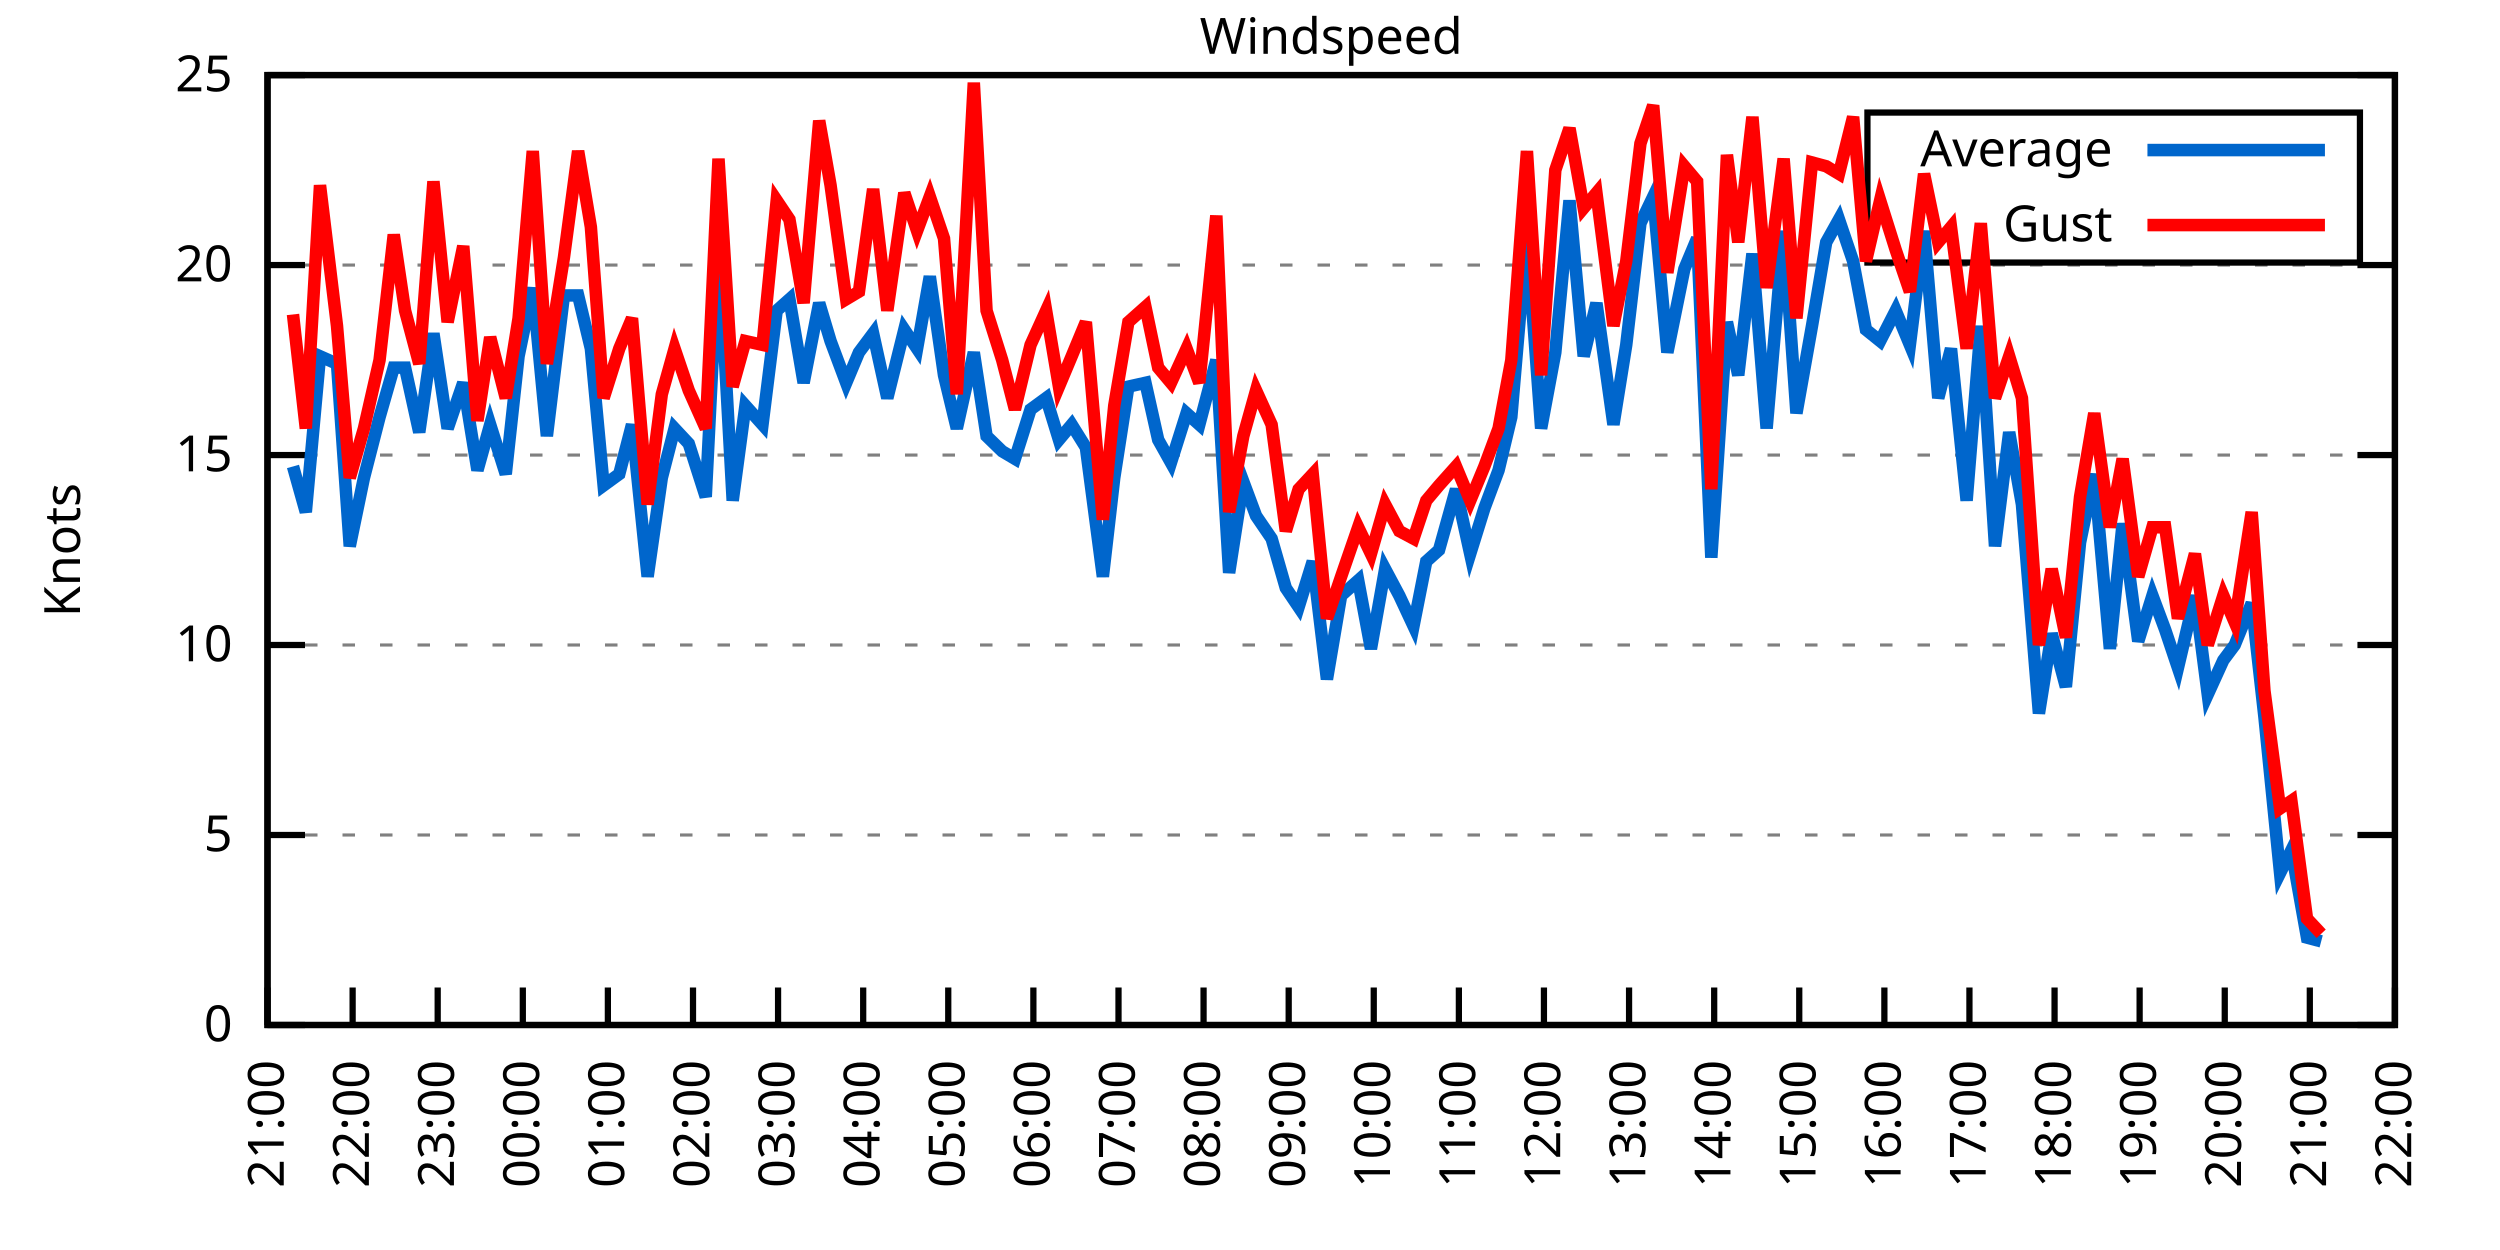
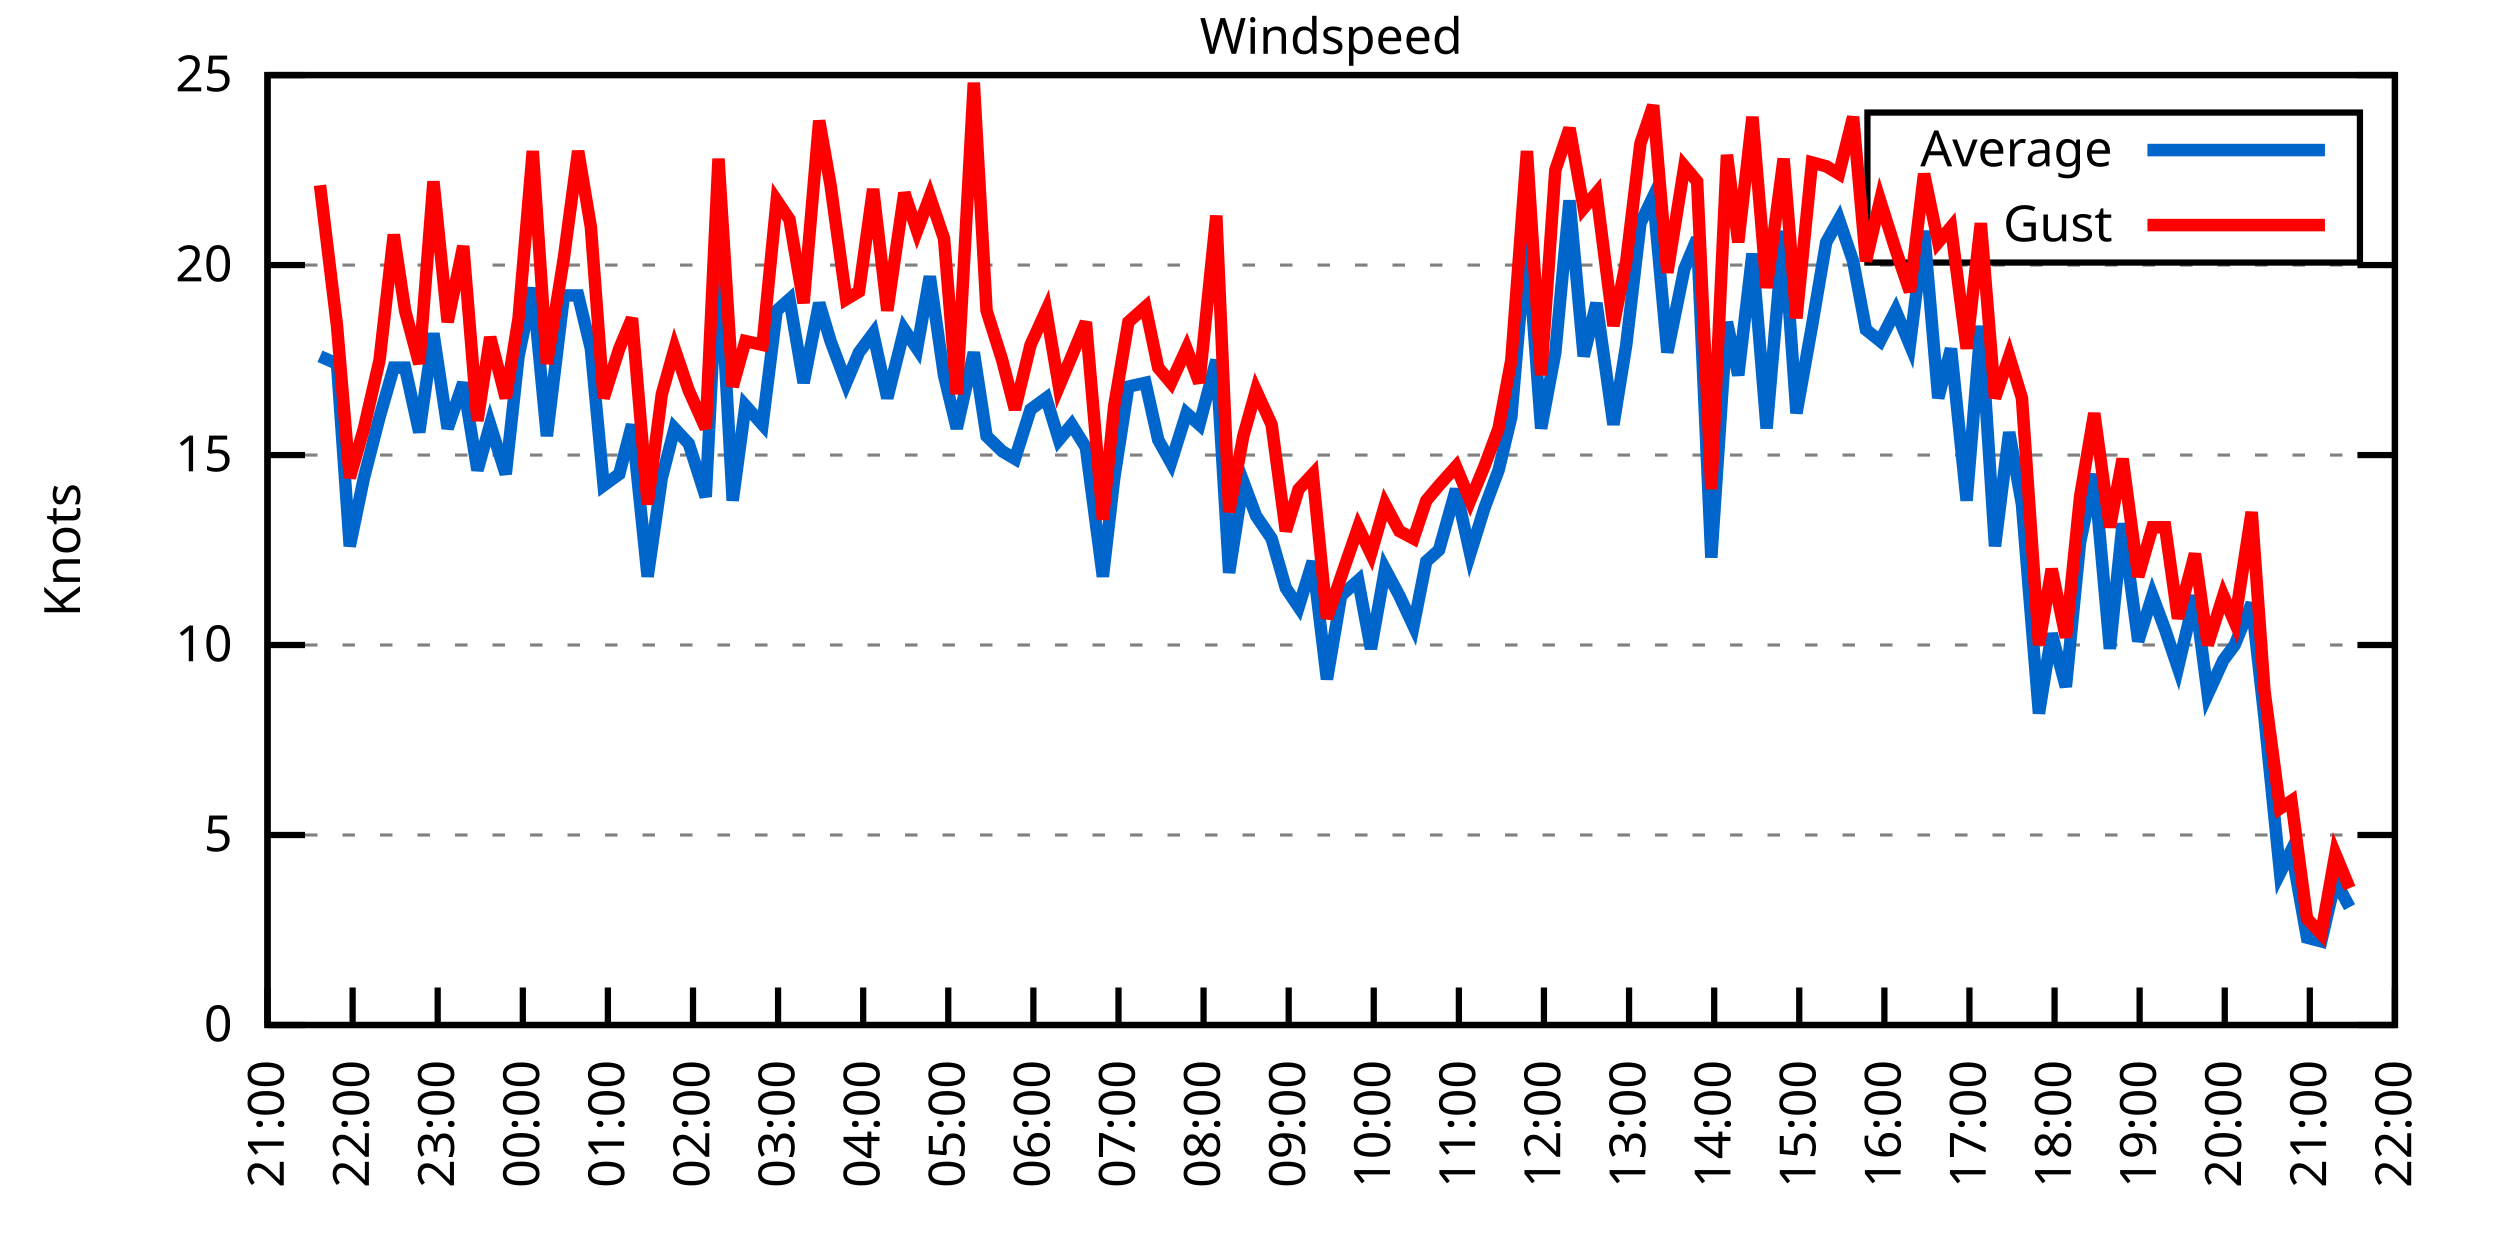
<svg xmlns="http://www.w3.org/2000/svg" xmlns:xlink="http://www.w3.org/1999/xlink" width="400" height="200" viewBox="0 0 400 200">
  <g id="gnuplot_canvas">
    <rect x="0" y="0" width="400" height="200" fill="none" />
    <defs>
      <circle id="gpDot" r="0.5" stroke-width="0.5" stroke="currentColor" />
      <path id="gpPt0" stroke-width="0.333" stroke="currentColor" d="M-1,0 h2 M0,-1 v2" />
      <path id="gpPt1" stroke-width="0.333" stroke="currentColor" d="M-1,-1 L1,1 M1,-1 L-1,1" />
      <path id="gpPt2" stroke-width="0.333" stroke="currentColor" d="M-1,0 L1,0 M0,-1 L0,1 M-1,-1 L1,1 M-1,1 L1,-1" />
      <rect id="gpPt3" stroke-width="0.333" stroke="currentColor" x="-1" y="-1" width="2" height="2" />
      <rect id="gpPt4" stroke-width="0.333" stroke="currentColor" fill="currentColor" x="-1" y="-1" width="2" height="2" />
      <circle id="gpPt5" stroke-width="0.333" stroke="currentColor" cx="0" cy="0" r="1" />
      <use xlink:href="#gpPt5" id="gpPt6" fill="currentColor" stroke="none" />
      <path id="gpPt7" stroke-width="0.333" stroke="currentColor" d="M0,-1.33 L-1.33,0.67 L1.33,0.67 z" />
      <use xlink:href="#gpPt7" id="gpPt8" fill="currentColor" stroke="none" />
      <use xlink:href="#gpPt7" id="gpPt9" stroke="currentColor" transform="rotate(180)" />
      <use xlink:href="#gpPt9" id="gpPt10" fill="currentColor" stroke="none" />
      <use xlink:href="#gpPt3" id="gpPt11" stroke="currentColor" transform="rotate(45)" />
      <use xlink:href="#gpPt11" id="gpPt12" fill="currentColor" stroke="none" />
      <path id="gpPt13" stroke-width="0.333" stroke="currentColor" d="M0,1.330 L1.265,0.411 L0.782,-1.067 L-0.782,-1.076 L-1.265,0.411 z" />
      <use xlink:href="#gpPt13" id="gpPt14" fill="currentColor" stroke="none" />
      <filter id="textbox" filterUnits="objectBoundingBox" x="0" y="0" height="1" width="1">
        <feFlood flood-color="white" flood-opacity="1" result="bgnd" />
        <feComposite in="SourceGraphic" in2="bgnd" operator="atop" />
      </filter>
      <filter id="greybox" filterUnits="objectBoundingBox" x="0" y="0" height="1" width="1">
        <feFlood flood-color="lightgrey" flood-opacity="1" result="grey" />
        <feComposite in="SourceGraphic" in2="grey" operator="atop" />
      </filter>
    </defs>
    <g fill="none" color="white" stroke="currentColor" stroke-width="1.00" stroke-linecap="butt" stroke-linejoin="miter">
</g>
    <g fill="none" color="black" stroke="currentColor" stroke-width="1.00" stroke-linecap="butt" stroke-linejoin="miter">
      <g stroke="none" shape-rendering="crispEdges">
        <polygon fill="rgb(255, 255, 255)" points="42.80,164.00 383.18,164.00 383.18,12.02 42.80,12.02 " />
      </g>
    </g>
    <g fill="none" color="black" stroke="currentColor" stroke-width="1.00" stroke-linecap="butt" stroke-linejoin="miter">
</g>
    <g fill="none" color="black" stroke="black" stroke-width="0.50" stroke-linecap="butt" stroke-linejoin="miter">
</g>
    <g fill="none" color="gray" stroke="currentColor" stroke-width="0.50" stroke-linecap="butt" stroke-linejoin="miter">
      <path stroke="gray" stroke-dasharray="2,4" class="gridline" d="M42.80,164.00 L383.19,164.00  " />
    </g>
    <g fill="none" color="gray" stroke="gray" stroke-width="1.00" stroke-linecap="butt" stroke-linejoin="miter">
</g>
    <g fill="none" color="black" stroke="currentColor" stroke-width="1.00" stroke-linecap="butt" stroke-linejoin="miter">
      <path stroke="black" d="M42.80,164.00 L48.80,164.00 M383.19,164.00 L377.19,164.00  " />
      <g transform="translate(37.20,166.60)" stroke="none" fill="black" font-family="Sans" font-size="8.00" text-anchor="end">
        <text>
          <tspan font-family="Sans"> 0</tspan>
        </text>
      </g>
    </g>
    <g fill="none" color="black" stroke="currentColor" stroke-width="1.00" stroke-linecap="butt" stroke-linejoin="miter">
</g>
    <g fill="none" color="black" stroke="black" stroke-width="0.50" stroke-linecap="butt" stroke-linejoin="miter">
</g>
    <g fill="none" color="gray" stroke="currentColor" stroke-width="0.50" stroke-linecap="butt" stroke-linejoin="miter">
      <path stroke="gray" stroke-dasharray="2,4" class="gridline" d="M42.80,133.60 L383.19,133.60  " />
    </g>
    <g fill="none" color="gray" stroke="gray" stroke-width="1.00" stroke-linecap="butt" stroke-linejoin="miter">
</g>
    <g fill="none" color="black" stroke="currentColor" stroke-width="1.00" stroke-linecap="butt" stroke-linejoin="miter">
      <path stroke="black" d="M42.80,133.60 L48.80,133.60 M383.19,133.60 L377.19,133.60  " />
      <g transform="translate(37.20,136.20)" stroke="none" fill="black" font-family="Sans" font-size="8.00" text-anchor="end">
        <text>
          <tspan font-family="Sans"> 5</tspan>
        </text>
      </g>
    </g>
    <g fill="none" color="black" stroke="currentColor" stroke-width="1.00" stroke-linecap="butt" stroke-linejoin="miter">
</g>
    <g fill="none" color="black" stroke="black" stroke-width="0.50" stroke-linecap="butt" stroke-linejoin="miter">
</g>
    <g fill="none" color="gray" stroke="currentColor" stroke-width="0.50" stroke-linecap="butt" stroke-linejoin="miter">
      <path stroke="gray" stroke-dasharray="2,4" class="gridline" d="M42.80,103.20 L383.19,103.20  " />
    </g>
    <g fill="none" color="gray" stroke="gray" stroke-width="1.00" stroke-linecap="butt" stroke-linejoin="miter">
</g>
    <g fill="none" color="black" stroke="currentColor" stroke-width="1.00" stroke-linecap="butt" stroke-linejoin="miter">
      <path stroke="black" d="M42.80,103.20 L48.80,103.20 M383.19,103.20 L377.19,103.20  " />
      <g transform="translate(37.20,105.80)" stroke="none" fill="black" font-family="Sans" font-size="8.00" text-anchor="end">
        <text>
          <tspan font-family="Sans"> 10</tspan>
        </text>
      </g>
    </g>
    <g fill="none" color="black" stroke="currentColor" stroke-width="1.00" stroke-linecap="butt" stroke-linejoin="miter">
</g>
    <g fill="none" color="black" stroke="black" stroke-width="0.50" stroke-linecap="butt" stroke-linejoin="miter">
</g>
    <g fill="none" color="gray" stroke="currentColor" stroke-width="0.50" stroke-linecap="butt" stroke-linejoin="miter">
      <path stroke="gray" stroke-dasharray="2,4" class="gridline" d="M42.80,72.81 L383.19,72.81  " />
    </g>
    <g fill="none" color="gray" stroke="gray" stroke-width="1.00" stroke-linecap="butt" stroke-linejoin="miter">
</g>
    <g fill="none" color="black" stroke="currentColor" stroke-width="1.00" stroke-linecap="butt" stroke-linejoin="miter">
      <path stroke="black" d="M42.80,72.81 L48.80,72.81 M383.19,72.81 L377.19,72.81  " />
      <g transform="translate(37.20,75.41)" stroke="none" fill="black" font-family="Sans" font-size="8.00" text-anchor="end">
        <text>
          <tspan font-family="Sans"> 15</tspan>
        </text>
      </g>
    </g>
    <g fill="none" color="black" stroke="currentColor" stroke-width="1.00" stroke-linecap="butt" stroke-linejoin="miter">
</g>
    <g fill="none" color="black" stroke="black" stroke-width="0.50" stroke-linecap="butt" stroke-linejoin="miter">
</g>
    <g fill="none" color="gray" stroke="currentColor" stroke-width="0.50" stroke-linecap="butt" stroke-linejoin="miter">
      <path stroke="gray" stroke-dasharray="2,4" class="gridline" d="M42.80,42.41 L383.19,42.41  " />
    </g>
    <g fill="none" color="gray" stroke="gray" stroke-width="1.00" stroke-linecap="butt" stroke-linejoin="miter">
</g>
    <g fill="none" color="black" stroke="currentColor" stroke-width="1.00" stroke-linecap="butt" stroke-linejoin="miter">
      <path stroke="black" d="M42.80,42.41 L48.80,42.41 M383.19,42.41 L377.19,42.41  " />
      <g transform="translate(37.20,45.01)" stroke="none" fill="black" font-family="Sans" font-size="8.00" text-anchor="end">
        <text>
          <tspan font-family="Sans"> 20</tspan>
        </text>
      </g>
    </g>
    <g fill="none" color="black" stroke="currentColor" stroke-width="1.00" stroke-linecap="butt" stroke-linejoin="miter">
</g>
    <g fill="none" color="black" stroke="black" stroke-width="0.50" stroke-linecap="butt" stroke-linejoin="miter">
</g>
    <g fill="none" color="gray" stroke="currentColor" stroke-width="0.50" stroke-linecap="butt" stroke-linejoin="miter">
      <path stroke="gray" stroke-dasharray="2,4" class="gridline" d="M42.80,12.01 L383.19,12.01  " />
    </g>
    <g fill="none" color="gray" stroke="gray" stroke-width="1.00" stroke-linecap="butt" stroke-linejoin="miter">
</g>
    <g fill="none" color="black" stroke="currentColor" stroke-width="1.00" stroke-linecap="butt" stroke-linejoin="miter">
      <path stroke="black" d="M42.80,12.01 L48.80,12.01 M383.19,12.01 L377.19,12.01  " />
      <g transform="translate(37.20,14.61)" stroke="none" fill="black" font-family="Sans" font-size="8.00" text-anchor="end">
        <text>
          <tspan font-family="Sans"> 25</tspan>
        </text>
      </g>
    </g>
    <g fill="none" color="black" stroke="currentColor" stroke-width="1.00" stroke-linecap="butt" stroke-linejoin="miter">
      <path stroke="black" d="M42.80,164.00 L42.80,158.00  " />
      <g transform="translate(45.40,169.60) rotate(270.00)" stroke="none" fill="black" font-family="Sans" font-size="8.00" text-anchor="end">
        <text>
          <tspan font-family="Sans">21:00</tspan>
        </text>
      </g>
    </g>
    <g fill="none" color="black" stroke="currentColor" stroke-width="1.00" stroke-linecap="butt" stroke-linejoin="miter">
      <path stroke="black" d="M56.42,164.00 L56.42,158.00  " />
      <g transform="translate(59.02,169.60) rotate(270.00)" stroke="none" fill="black" font-family="Sans" font-size="8.00" text-anchor="end">
        <text>
          <tspan font-family="Sans">22:00</tspan>
        </text>
      </g>
    </g>
    <g fill="none" color="black" stroke="currentColor" stroke-width="1.00" stroke-linecap="butt" stroke-linejoin="miter">
      <path stroke="black" d="M70.03,164.00 L70.03,158.00  " />
      <g transform="translate(72.63,169.60) rotate(270.00)" stroke="none" fill="black" font-family="Sans" font-size="8.00" text-anchor="end">
        <text>
          <tspan font-family="Sans">23:00</tspan>
        </text>
      </g>
    </g>
    <g fill="none" color="black" stroke="currentColor" stroke-width="1.00" stroke-linecap="butt" stroke-linejoin="miter">
      <path stroke="black" d="M83.65,164.00 L83.65,158.00  " />
      <g transform="translate(86.25,169.60) rotate(270.00)" stroke="none" fill="black" font-family="Sans" font-size="8.00" text-anchor="end">
        <text>
          <tspan font-family="Sans">00:00</tspan>
        </text>
      </g>
    </g>
    <g fill="none" color="black" stroke="currentColor" stroke-width="1.00" stroke-linecap="butt" stroke-linejoin="miter">
      <path stroke="black" d="M97.26,164.00 L97.26,158.00  " />
      <g transform="translate(99.86,169.60) rotate(270.00)" stroke="none" fill="black" font-family="Sans" font-size="8.00" text-anchor="end">
        <text>
          <tspan font-family="Sans">01:00</tspan>
        </text>
      </g>
    </g>
    <g fill="none" color="black" stroke="currentColor" stroke-width="1.00" stroke-linecap="butt" stroke-linejoin="miter">
      <path stroke="black" d="M110.88,164.00 L110.88,158.00  " />
      <g transform="translate(113.48,169.60) rotate(270.00)" stroke="none" fill="black" font-family="Sans" font-size="8.00" text-anchor="end">
        <text>
          <tspan font-family="Sans">02:00</tspan>
        </text>
      </g>
    </g>
    <g fill="none" color="black" stroke="currentColor" stroke-width="1.00" stroke-linecap="butt" stroke-linejoin="miter">
      <path stroke="black" d="M124.49,164.00 L124.49,158.00  " />
      <g transform="translate(127.09,169.60) rotate(270.00)" stroke="none" fill="black" font-family="Sans" font-size="8.00" text-anchor="end">
        <text>
          <tspan font-family="Sans">03:00</tspan>
        </text>
      </g>
    </g>
    <g fill="none" color="black" stroke="currentColor" stroke-width="1.00" stroke-linecap="butt" stroke-linejoin="miter">
      <path stroke="black" d="M138.11,164.00 L138.11,158.00  " />
      <g transform="translate(140.71,169.60) rotate(270.00)" stroke="none" fill="black" font-family="Sans" font-size="8.00" text-anchor="end">
        <text>
          <tspan font-family="Sans">04:00</tspan>
        </text>
      </g>
    </g>
    <g fill="none" color="black" stroke="currentColor" stroke-width="1.00" stroke-linecap="butt" stroke-linejoin="miter">
      <path stroke="black" d="M151.72,164.00 L151.72,158.00  " />
      <g transform="translate(154.32,169.60) rotate(270.00)" stroke="none" fill="black" font-family="Sans" font-size="8.00" text-anchor="end">
        <text>
          <tspan font-family="Sans">05:00</tspan>
        </text>
      </g>
    </g>
    <g fill="none" color="black" stroke="currentColor" stroke-width="1.00" stroke-linecap="butt" stroke-linejoin="miter">
      <path stroke="black" d="M165.34,164.00 L165.34,158.00  " />
      <g transform="translate(167.94,169.60) rotate(270.00)" stroke="none" fill="black" font-family="Sans" font-size="8.00" text-anchor="end">
        <text>
          <tspan font-family="Sans">06:00</tspan>
        </text>
      </g>
    </g>
    <g fill="none" color="black" stroke="currentColor" stroke-width="1.00" stroke-linecap="butt" stroke-linejoin="miter">
      <path stroke="black" d="M178.96,164.00 L178.96,158.00  " />
      <g transform="translate(181.56,169.60) rotate(270.00)" stroke="none" fill="black" font-family="Sans" font-size="8.00" text-anchor="end">
        <text>
          <tspan font-family="Sans">07:00</tspan>
        </text>
      </g>
    </g>
    <g fill="none" color="black" stroke="currentColor" stroke-width="1.00" stroke-linecap="butt" stroke-linejoin="miter">
      <path stroke="black" d="M192.57,164.00 L192.57,158.00  " />
      <g transform="translate(195.17,169.60) rotate(270.00)" stroke="none" fill="black" font-family="Sans" font-size="8.00" text-anchor="end">
        <text>
          <tspan font-family="Sans">08:00</tspan>
        </text>
      </g>
    </g>
    <g fill="none" color="black" stroke="currentColor" stroke-width="1.00" stroke-linecap="butt" stroke-linejoin="miter">
      <path stroke="black" d="M206.19,164.00 L206.19,158.00  " />
      <g transform="translate(208.79,169.60) rotate(270.00)" stroke="none" fill="black" font-family="Sans" font-size="8.00" text-anchor="end">
        <text>
          <tspan font-family="Sans">09:00</tspan>
        </text>
      </g>
    </g>
    <g fill="none" color="black" stroke="currentColor" stroke-width="1.00" stroke-linecap="butt" stroke-linejoin="miter">
      <path stroke="black" d="M219.80,164.00 L219.80,158.00  " />
      <g transform="translate(222.40,169.60) rotate(270.00)" stroke="none" fill="black" font-family="Sans" font-size="8.00" text-anchor="end">
        <text>
          <tspan font-family="Sans">10:00</tspan>
        </text>
      </g>
    </g>
    <g fill="none" color="black" stroke="currentColor" stroke-width="1.00" stroke-linecap="butt" stroke-linejoin="miter">
      <path stroke="black" d="M233.42,164.00 L233.42,158.00  " />
      <g transform="translate(236.02,169.60) rotate(270.00)" stroke="none" fill="black" font-family="Sans" font-size="8.00" text-anchor="end">
        <text>
          <tspan font-family="Sans">11:00</tspan>
        </text>
      </g>
    </g>
    <g fill="none" color="black" stroke="currentColor" stroke-width="1.00" stroke-linecap="butt" stroke-linejoin="miter">
      <path stroke="black" d="M247.03,164.00 L247.03,158.00  " />
      <g transform="translate(249.63,169.60) rotate(270.00)" stroke="none" fill="black" font-family="Sans" font-size="8.00" text-anchor="end">
        <text>
          <tspan font-family="Sans">12:00</tspan>
        </text>
      </g>
    </g>
    <g fill="none" color="black" stroke="currentColor" stroke-width="1.00" stroke-linecap="butt" stroke-linejoin="miter">
      <path stroke="black" d="M260.65,164.00 L260.65,158.00  " />
      <g transform="translate(263.25,169.60) rotate(270.00)" stroke="none" fill="black" font-family="Sans" font-size="8.00" text-anchor="end">
        <text>
          <tspan font-family="Sans">13:00</tspan>
        </text>
      </g>
    </g>
    <g fill="none" color="black" stroke="currentColor" stroke-width="1.00" stroke-linecap="butt" stroke-linejoin="miter">
      <path stroke="black" d="M274.27,164.00 L274.27,158.00  " />
      <g transform="translate(276.87,169.60) rotate(270.00)" stroke="none" fill="black" font-family="Sans" font-size="8.00" text-anchor="end">
        <text>
          <tspan font-family="Sans">14:00</tspan>
        </text>
      </g>
    </g>
    <g fill="none" color="black" stroke="currentColor" stroke-width="1.00" stroke-linecap="butt" stroke-linejoin="miter">
      <path stroke="black" d="M287.88,164.00 L287.88,158.00  " />
      <g transform="translate(290.48,169.60) rotate(270.00)" stroke="none" fill="black" font-family="Sans" font-size="8.00" text-anchor="end">
        <text>
          <tspan font-family="Sans">15:00</tspan>
        </text>
      </g>
    </g>
    <g fill="none" color="black" stroke="currentColor" stroke-width="1.00" stroke-linecap="butt" stroke-linejoin="miter">
      <path stroke="black" d="M301.50,164.00 L301.50,158.00  " />
      <g transform="translate(304.10,169.60) rotate(270.00)" stroke="none" fill="black" font-family="Sans" font-size="8.00" text-anchor="end">
        <text>
          <tspan font-family="Sans">16:00</tspan>
        </text>
      </g>
    </g>
    <g fill="none" color="black" stroke="currentColor" stroke-width="1.00" stroke-linecap="butt" stroke-linejoin="miter">
      <path stroke="black" d="M315.11,164.00 L315.11,158.00  " />
      <g transform="translate(317.71,169.60) rotate(270.00)" stroke="none" fill="black" font-family="Sans" font-size="8.00" text-anchor="end">
        <text>
          <tspan font-family="Sans">17:00</tspan>
        </text>
      </g>
    </g>
    <g fill="none" color="black" stroke="currentColor" stroke-width="1.00" stroke-linecap="butt" stroke-linejoin="miter">
      <path stroke="black" d="M328.73,164.00 L328.73,158.00  " />
      <g transform="translate(331.33,169.60) rotate(270.00)" stroke="none" fill="black" font-family="Sans" font-size="8.00" text-anchor="end">
        <text>
          <tspan font-family="Sans">18:00</tspan>
        </text>
      </g>
    </g>
    <g fill="none" color="black" stroke="currentColor" stroke-width="1.00" stroke-linecap="butt" stroke-linejoin="miter">
      <path stroke="black" d="M342.34,164.00 L342.34,158.00  " />
      <g transform="translate(344.94,169.60) rotate(270.00)" stroke="none" fill="black" font-family="Sans" font-size="8.00" text-anchor="end">
        <text>
          <tspan font-family="Sans">19:00</tspan>
        </text>
      </g>
    </g>
    <g fill="none" color="black" stroke="currentColor" stroke-width="1.00" stroke-linecap="butt" stroke-linejoin="miter">
      <path stroke="black" d="M355.96,164.00 L355.96,158.00  " />
      <g transform="translate(358.56,169.60) rotate(270.00)" stroke="none" fill="black" font-family="Sans" font-size="8.00" text-anchor="end">
        <text>
          <tspan font-family="Sans">20:00</tspan>
        </text>
      </g>
    </g>
    <g fill="none" color="black" stroke="currentColor" stroke-width="1.00" stroke-linecap="butt" stroke-linejoin="miter">
      <path stroke="black" d="M369.57,164.00 L369.57,158.00  " />
      <g transform="translate(372.17,169.60) rotate(270.00)" stroke="none" fill="black" font-family="Sans" font-size="8.00" text-anchor="end">
        <text>
          <tspan font-family="Sans">21:00</tspan>
        </text>
      </g>
    </g>
    <g fill="none" color="black" stroke="currentColor" stroke-width="1.00" stroke-linecap="butt" stroke-linejoin="miter">
      <path stroke="black" d="M383.19,164.00 L383.19,158.00  " />
      <g transform="translate(385.79,169.60) rotate(270.00)" stroke="none" fill="black" font-family="Sans" font-size="8.00" text-anchor="end">
        <text>
          <tspan font-family="Sans">22:00</tspan>
        </text>
      </g>
    </g>
    <g fill="none" color="black" stroke="currentColor" stroke-width="1.00" stroke-linecap="butt" stroke-linejoin="miter">
</g>
    <g fill="none" color="black" stroke="currentColor" stroke-width="1.00" stroke-linecap="butt" stroke-linejoin="miter">
      <path stroke="black" d="M42.80,12.01 L42.80,164.00 L383.19,164.00 L383.19,12.01 L42.80,12.01 Z  " />
    </g>
    <g fill="none" color="black" stroke="currentColor" stroke-width="1.00" stroke-linecap="butt" stroke-linejoin="miter">
</g>
    <g fill="none" color="black" stroke="currentColor" stroke-width="1.00" stroke-linecap="butt" stroke-linejoin="miter">
      <path stroke="black" d="M298.79,42.01 L298.79,18.01 L377.59,18.01 L377.59,42.01 L298.79,42.01 Z  " />
    </g>
    <g id="Windspeed_plot_1">
      <g fill="none" color="white" stroke="black" stroke-width="2.00" stroke-linecap="butt" stroke-linejoin="miter">
</g>
      <g fill="none" color="black" stroke="currentColor" stroke-width="2.00" stroke-linecap="butt" stroke-linejoin="miter">
        <g transform="translate(337.99,26.61)" stroke="none" fill="black" font-family="Sans" font-size="8.00" text-anchor="end">
          <text>
            <tspan font-family="Sans">Average</tspan>
          </text>
        </g>
      </g>
      <g fill="none" color="black" stroke="currentColor" stroke-width="2.00" stroke-linecap="butt" stroke-linejoin="miter">
-         <path stroke="rgb(  0, 102, 204)" d="M343.59,24.01 L371.99,24.01 M46.88,74.63 L48.93,81.93 L51.20,57.00 L53.92,58.21 L55.96,87.40 L58.23,76.45   L60.73,66.73 L63.00,58.82 L64.81,58.82 L67.08,69.16 L69.35,53.35 L71.62,68.55 L74.12,61.25 L76.39,75.24   L78.43,67.94 L80.92,75.85 L82.97,57.00 L85.24,46.06 L87.50,69.77 L90.23,47.27 L92.50,47.27 L94.54,55.78   L96.58,77.67 L99.08,75.85 L101.12,67.94 L103.62,92.26 L105.89,76.45 L107.93,68.55 L110.20,70.98 L112.92,79.49   L114.96,38.76 L117.23,80.10 L119.27,64.90 L122.00,67.94 L124.27,49.70 L126.31,47.88 L128.58,61.25 L131.07,48.49   L132.89,54.57 L135.39,61.25 L137.43,56.39 L139.70,53.35 L141.97,63.69 L144.69,52.74 L146.73,55.78 L148.77,44.23   L151.04,60.04 L153.09,68.55 L155.81,56.39 L157.85,69.77 L160.35,72.20 L162.39,73.41 L164.89,65.51 L167.38,63.69   L169.43,70.37 L171.47,67.94 L173.74,71.59 L176.46,92.26 L178.28,76.45 L180.54,61.86 L183.27,61.25 L185.31,70.37   L187.35,74.02 L189.85,66.12 L191.89,67.94 L194.61,57.61 L196.66,91.65 L198.93,77.06 L200.97,82.53 L203.46,86.18   L205.73,94.08 L207.78,97.12 L210.04,89.83 L212.31,108.68 L214.58,95.30 L217.31,92.87 L219.35,103.81 L221.62,91.04   L223.89,95.30 L226.16,100.16 L228.20,89.83 L230.24,88.00 L232.96,78.28 L235.23,88.61 L237.50,81.32 L239.77,75.24   L241.81,66.73 L244.31,37.54 L246.58,68.55 L248.85,56.39 L251.12,32.07 L253.39,57.00 L255.43,48.49 L258.15,67.94   L260.20,55.18 L262.47,35.72 L264.51,31.46 L266.78,56.39 L269.50,43.02 L271.54,38.15 L273.81,89.22 L276.31,51.53   L278.12,60.04 L280.39,40.58 L282.66,68.55 L285.38,36.94 L287.43,66.12 L289.92,52.14 L292.19,38.76 L294.23,35.11   L296.50,41.80 L298.55,52.74 L300.82,54.57 L303.31,49.70 L305.58,55.18 L307.85,36.94 L310.12,63.69 L312.16,55.78   L314.66,80.10 L316.93,52.14 L319.20,87.40 L321.47,69.16 L323.51,80.71 L326.23,114.15 L328.27,101.38 L330.54,109.89   L332.81,86.79 L335.08,75.85 L337.58,103.81 L339.62,83.75 L342.12,102.60 L344.39,95.30 L346.43,100.77 L348.47,106.85   L351.19,95.30 L353.24,111.11 L355.73,105.64 L357.55,103.20 L360.27,96.52 L362.31,114.76 L364.81,139.68 L366.62,136.03   L369.12,150.02 L371.39,150.62  " />
+         <path stroke="rgb(  0, 102, 204)" d="M343.59,24.01 L371.99,24.01 M51.20,57.00 L53.92,58.21 L55.96,87.40 L58.23,76.45 L60.73,66.73 L63.00,58.82   L64.81,58.82 L67.08,69.16 L69.35,53.35 L71.62,68.55 L74.12,61.25 L76.39,75.24 L78.43,67.94 L80.92,75.85   L82.97,57.00 L85.24,46.06 L87.50,69.77 L90.23,47.27 L92.50,47.27 L94.54,55.78 L96.58,77.67 L99.08,75.85   L101.12,67.94 L103.62,92.26 L105.89,76.45 L107.93,68.55 L110.20,70.98 L112.92,79.49 L114.96,38.76 L117.23,80.10   L119.27,64.90 L122.00,67.94 L124.27,49.70 L126.31,47.88 L128.58,61.25 L131.07,48.49 L132.89,54.57 L135.39,61.25   L137.43,56.39 L139.70,53.35 L141.97,63.69 L144.69,52.74 L146.73,55.78 L148.77,44.23 L151.04,60.04 L153.09,68.55   L155.81,56.39 L157.85,69.77 L160.35,72.20 L162.39,73.41 L164.89,65.51 L167.38,63.69 L169.43,70.37 L171.47,67.94   L173.74,71.59 L176.46,92.26 L178.28,76.45 L180.54,61.86 L183.27,61.25 L185.31,70.37 L187.35,74.02 L189.85,66.12   L191.89,67.94 L194.61,57.61 L196.66,91.65 L198.93,77.06 L200.97,82.53 L203.46,86.18 L205.73,94.08 L207.78,97.12   L210.04,89.83 L212.31,108.68 L214.58,95.30 L217.31,92.87 L219.35,103.81 L221.62,91.04 L223.89,95.30 L226.16,100.16   L228.20,89.83 L230.24,88.00 L232.96,78.28 L235.23,88.61 L237.50,81.32 L239.77,75.24 L241.81,66.73 L244.31,37.54   L246.58,68.55 L248.85,56.39 L251.12,32.07 L253.39,57.00 L255.43,48.49 L258.15,67.94 L260.20,55.18 L262.47,35.72   L264.51,31.46 L266.78,56.39 L269.50,43.02 L271.54,38.15 L273.81,89.22 L276.31,51.53 L278.12,60.04 L280.39,40.58   L282.66,68.55 L285.38,36.94 L287.43,66.12 L289.92,52.14 L292.19,38.76 L294.23,35.11 L296.50,41.80 L298.55,52.74   L300.82,54.57 L303.31,49.70 L305.58,55.18 L307.85,36.94 L310.12,63.69 L312.16,55.78 L314.66,80.10 L316.93,52.14   L319.20,87.40 L321.47,69.16 L323.51,80.71 L326.23,114.15 L328.27,101.38 L330.54,109.89 L332.81,86.79 L335.08,75.85   L337.58,103.81 L339.62,83.75 L342.12,102.60 L344.39,95.30 L346.43,100.77 L348.47,106.85 L351.19,95.30 L353.24,111.11   L355.73,105.64 L357.55,103.20 L360.27,96.52 L362.31,114.76 L364.81,139.68 L366.62,136.03 L369.12,150.02 L371.39,150.62   L373.66,140.90 L375.93,145.15  " />
      </g>
    </g>
    <g id="Windspeed_plot_2">
      <g fill="none" color="black" stroke="currentColor" stroke-width="2.00" stroke-linecap="butt" stroke-linejoin="miter">
        <g transform="translate(337.99,38.61)" stroke="none" fill="black" font-family="Sans" font-size="8.00" text-anchor="end">
          <text>
            <tspan font-family="Sans">Gust</tspan>
          </text>
        </g>
      </g>
      <g fill="none" color="black" stroke="currentColor" stroke-width="2.00" stroke-linecap="butt" stroke-linejoin="miter">
-         <path stroke="rgb(255,   0,   0)" d="M343.59,36.01 L371.99,36.01 M46.88,50.31 L48.93,68.55 L51.20,29.64 L53.92,52.14 L55.96,76.45 L58.23,68.55   L60.73,57.61 L63.00,37.54 L64.81,49.70 L67.08,58.21 L69.35,29.03 L71.62,51.53 L74.12,39.37 L76.39,67.33   L78.43,53.96 L80.92,63.69 L82.97,50.92 L85.24,24.17 L87.50,58.21 L90.23,41.19 L92.50,24.17 L94.54,36.33   L96.58,63.69 L99.08,55.78 L101.12,50.92 L103.62,80.71 L105.89,63.08 L107.93,55.78 L110.20,62.47 L112.92,68.55   L114.96,25.39 L117.23,61.86 L119.27,54.57 L122.00,55.18 L124.27,32.07 L126.31,35.11 L128.58,48.49 L131.07,19.31   L132.89,29.64 L135.39,47.88 L137.43,46.66 L139.70,30.25 L141.97,49.70 L144.69,30.86 L146.73,36.94 L148.77,31.46   L151.04,38.15 L153.09,63.08 L155.81,13.23 L157.85,49.70 L160.35,57.61 L162.39,65.51 L164.89,55.18 L167.38,49.70   L169.43,61.86 L171.47,57.00 L173.74,51.53 L176.46,83.14 L178.28,64.90 L180.54,51.53 L183.27,49.10 L185.31,58.82   L187.35,61.25 L189.85,55.78 L191.89,61.25 L194.61,34.50 L196.66,81.93 L198.93,69.77 L200.97,62.47 L203.46,67.94   L205.73,84.97 L207.78,78.28 L210.04,75.85 L212.31,98.95 L214.58,92.26 L217.31,84.36 L219.35,88.61 L221.62,80.71   L223.89,84.97 L226.16,86.18 L228.20,80.10 L230.24,77.67 L232.96,74.63 L235.23,80.10 L237.50,74.63 L239.77,68.55   L241.81,57.61 L244.31,24.17 L246.58,60.04 L248.85,27.21 L251.12,20.52 L253.39,33.29 L255.43,30.86 L258.15,52.14   L260.20,41.80 L262.47,22.95 L264.51,16.87 L266.78,43.62 L269.50,26.60 L271.54,29.03 L273.81,78.28 L276.31,24.78   L278.12,38.76 L280.39,18.70 L282.66,46.06 L285.38,25.39 L287.43,50.92 L289.92,25.99 L292.19,26.60 L294.23,27.82   L296.50,18.70 L298.55,41.80 L300.82,32.07 L303.31,39.98 L305.58,46.66 L307.85,27.82 L310.12,38.76 L312.16,36.33   L314.66,55.78 L316.93,35.72 L319.20,63.69 L321.47,57.00 L323.51,63.69 L326.23,103.20 L328.27,91.04 L330.54,101.99   L332.81,79.49 L335.08,66.12 L337.58,84.36 L339.62,73.41 L342.12,92.26 L344.39,84.36 L346.43,84.36 L348.47,98.95   L351.19,88.61 L353.24,103.20 L355.73,95.30 L357.55,99.56 L360.27,81.93 L362.31,110.50 L364.81,129.35 L366.62,128.13   L369.12,146.98 L371.39,149.41  " />
+         <path stroke="rgb(255,   0,   0)" d="M343.59,36.01 L371.99,36.01 M51.20,29.64 L53.92,52.14 L55.96,76.45 L58.23,68.55 L60.73,57.61 L63.00,37.54   L64.81,49.70 L67.08,58.21 L69.35,29.03 L71.62,51.53 L74.12,39.37 L76.39,67.33 L78.43,53.96 L80.92,63.69   L82.97,50.92 L85.24,24.17 L87.50,58.21 L90.23,41.19 L92.50,24.17 L94.54,36.33 L96.58,63.69 L99.08,55.78   L101.12,50.92 L103.62,80.71 L105.89,63.08 L107.93,55.78 L110.20,62.47 L112.92,68.55 L114.96,25.39 L117.23,61.86   L119.27,54.57 L122.00,55.18 L124.27,32.07 L126.31,35.11 L128.58,48.49 L131.07,19.31 L132.89,29.64 L135.39,47.88   L137.43,46.66 L139.70,30.25 L141.97,49.70 L144.69,30.86 L146.73,36.94 L148.77,31.46 L151.04,38.15 L153.09,63.08   L155.81,13.23 L157.85,49.70 L160.35,57.61 L162.39,65.51 L164.89,55.18 L167.38,49.70 L169.43,61.86 L171.47,57.00   L173.74,51.53 L176.46,83.14 L178.28,64.90 L180.54,51.53 L183.27,49.10 L185.31,58.82 L187.35,61.25 L189.85,55.78   L191.89,61.25 L194.61,34.50 L196.66,81.93 L198.93,69.77 L200.97,62.47 L203.46,67.94 L205.73,84.97 L207.78,78.28   L210.04,75.85 L212.31,98.95 L214.58,92.26 L217.31,84.36 L219.35,88.61 L221.62,80.71 L223.89,84.97 L226.16,86.18   L228.20,80.10 L230.24,77.67 L232.96,74.63 L235.23,80.10 L237.50,74.63 L239.77,68.55 L241.81,57.61 L244.31,24.17   L246.58,60.04 L248.85,27.21 L251.12,20.52 L253.39,33.29 L255.43,30.86 L258.15,52.14 L260.20,41.80 L262.47,22.95   L264.51,16.87 L266.78,43.62 L269.50,26.60 L271.54,29.03 L273.81,78.28 L276.31,24.78 L278.12,38.76 L280.39,18.70   L282.66,46.06 L285.38,25.39 L287.43,50.92 L289.92,25.99 L292.19,26.60 L294.23,27.82 L296.50,18.70 L298.55,41.80   L300.82,32.07 L303.31,39.98 L305.58,46.66 L307.85,27.82 L310.12,38.76 L312.16,36.33 L314.66,55.78 L316.93,35.72   L319.20,63.69 L321.47,57.00 L323.51,63.69 L326.23,103.20 L328.27,91.04 L330.54,101.99 L332.81,79.49 L335.08,66.12   L337.58,84.36 L339.62,73.41 L342.12,92.26 L344.39,84.36 L346.43,84.36 L348.47,98.95 L351.19,88.61 L353.24,103.20   L355.73,95.30 L357.55,99.56 L360.27,81.93 L362.31,110.50 L364.81,129.35 L366.62,128.13 L369.12,146.98 L371.39,149.41   L373.66,136.64 L375.93,142.11  " />
      </g>
    </g>
    <g fill="none" color="black" stroke="currentColor" stroke-width="2.00" stroke-linecap="butt" stroke-linejoin="miter">
</g>
    <g fill="none" color="black" stroke="black" stroke-width="1.00" stroke-linecap="butt" stroke-linejoin="miter">
</g>
    <g fill="none" color="black" stroke="currentColor" stroke-width="1.00" stroke-linecap="butt" stroke-linejoin="miter">
      <path stroke="black" d="M42.80,12.01 L42.80,164.00 L383.19,164.00 L383.19,12.01 L42.80,12.01 Z  " />
      <g transform="translate(12.80,88.01) rotate(270.00)" stroke="none" fill="black" font-family="Sans" font-size="8.00" text-anchor="middle">
        <text>
          <tspan font-family="Sans">Knots</tspan>
        </text>
      </g>
    </g>
    <g fill="none" color="black" stroke="currentColor" stroke-width="1.00" stroke-linecap="butt" stroke-linejoin="miter">
</g>
    <g fill="none" color="black" stroke="currentColor" stroke-width="1.00" stroke-linecap="butt" stroke-linejoin="miter">
      <g transform="translate(212.99,8.61)" stroke="none" fill="black" font-family="Sans" font-size="8.00" text-anchor="middle">
        <text>
          <tspan font-family="Sans">Windspeed</tspan>
        </text>
      </g>
    </g>
    <g fill="none" color="black" stroke="currentColor" stroke-width="1.00" stroke-linecap="butt" stroke-linejoin="miter">
</g>
  </g>
</svg>
